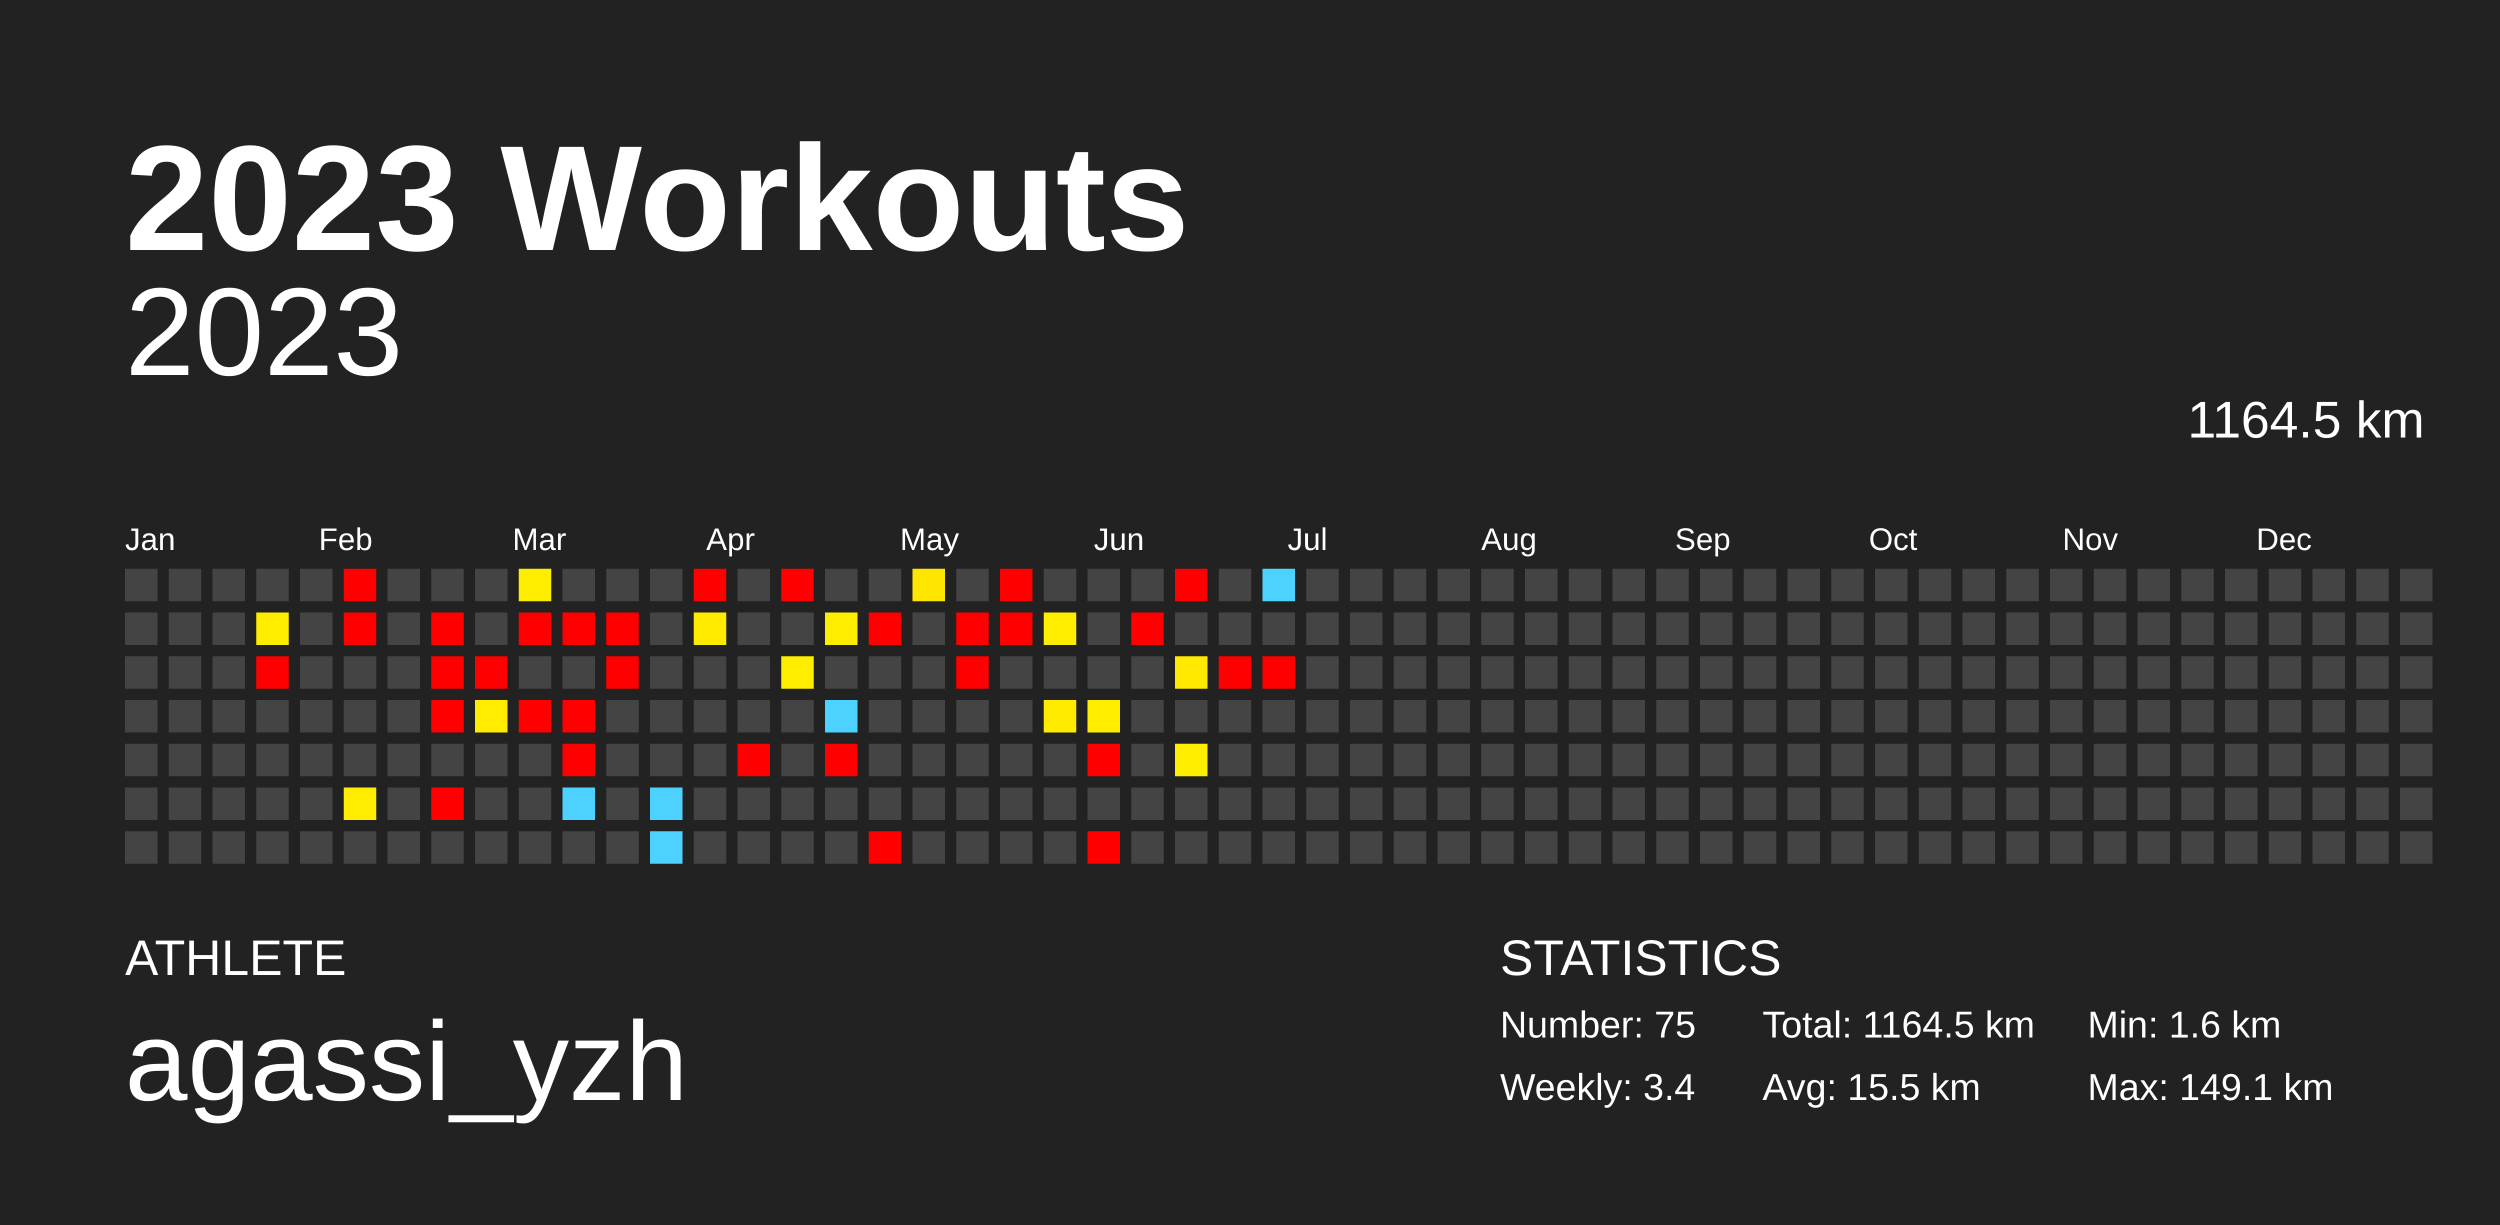
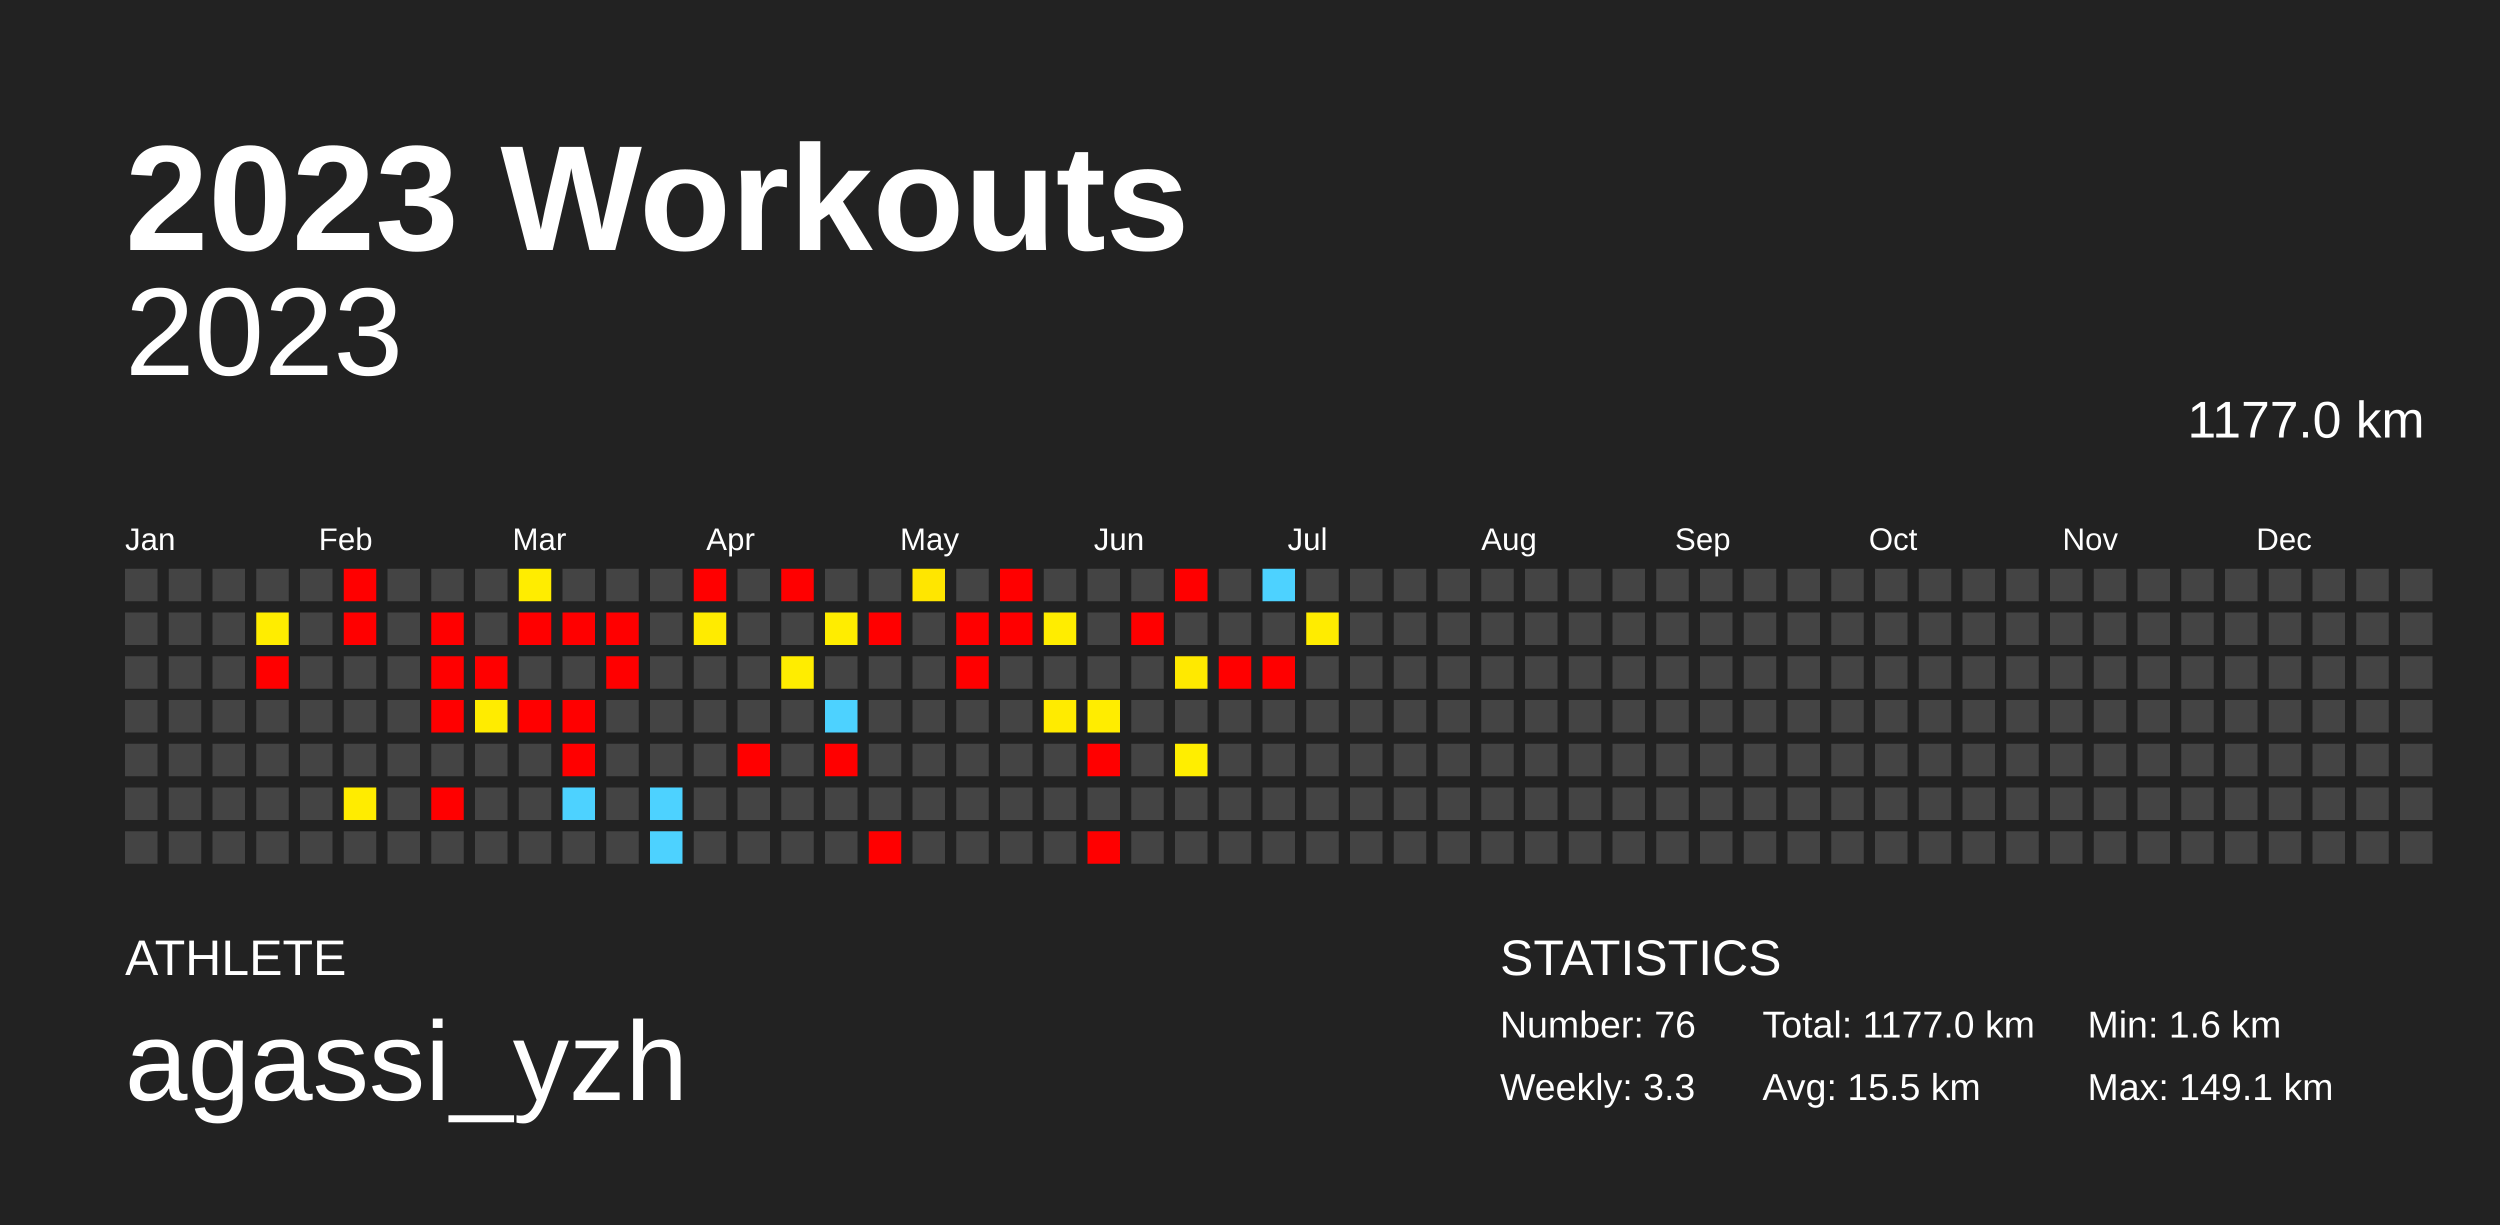
<svg xmlns="http://www.w3.org/2000/svg" baseProfile="full" height="98mm" version="1.1" viewBox="0,0,200,98" width="200mm">
  <defs />
  <rect fill="#222222" height="98" width="200" x="0" y="0" />
  <text fill="#FFFFFF" style="font-size:12px; font-family:Arial; font-weight:bold;" x="10" y="20">2023 Workouts</text>
  <text fill="#FFFFFF" style="font-size:4px; font-family:Arial" x="10" y="78">ATHLETE</text>
  <text fill="#FFFFFF" style="font-size:9px; font-family:Arial" x="10" y="88">agassi_yzh</text>
  <text fill="#FFFFFF" style="font-size:4px; font-family:Arial" x="120" y="78">STATISTICS</text>
-   <text fill="#FFFFFF" style="font-size:3px; font-family:Arial" x="120" y="83">Number: 75</text>
-   <text fill="#FFFFFF" style="font-size:3px; font-family:Arial" x="120" y="88">Weekly: 3.4</text>
-   <text fill="#FFFFFF" style="font-size:3px; font-family:Arial" x="141" y="83">Total: 1164.5 km</text>
+   <text fill="#FFFFFF" style="font-size:3px; font-family:Arial" x="120" y="83">Number: 76</text>
+   <text fill="#FFFFFF" style="font-size:3px; font-family:Arial" x="120" y="88">Weekly: 3.3</text>
+   <text fill="#FFFFFF" style="font-size:3px; font-family:Arial" x="141" y="83">Total: 1177.0 km</text>
  <text fill="#FFFFFF" style="font-size:3px; font-family:Arial" x="141" y="88">Avg: 15.5 km</text>
  <text fill="#FFFFFF" style="font-size:3px; font-family:Arial" x="167" y="83">Min: 1.6 km</text>
  <text fill="#FFFFFF" style="font-size:3px; font-family:Arial" x="167" y="88">Max: 149.1 km</text>
  <text alignment-baseline="hanging" fill="#FFFFFF" style="font-size:10.0px; font-family:Arial;" x="10" y="30">2023</text>
-   <text alignment-baseline="hanging" fill="#FFFFFF" style="font-size:4.125px; font-family:Arial;" x="175" y="35">1164.5 km</text>
+   <text alignment-baseline="hanging" fill="#FFFFFF" style="font-size:4.125px; font-family:Arial;" x="175" y="35">1177.0 km</text>
  <text fill="#FFFFFF" style="font-size:2.5px; font-family:Arial" x="10.0" y="44">Jan</text>
  <text fill="#FFFFFF" style="font-size:2.5px; font-family:Arial" x="25.5" y="44">Feb</text>
  <text fill="#FFFFFF" style="font-size:2.5px; font-family:Arial" x="41.0" y="44">Mar</text>
  <text fill="#FFFFFF" style="font-size:2.5px; font-family:Arial" x="56.5" y="44">Apr</text>
  <text fill="#FFFFFF" style="font-size:2.5px; font-family:Arial" x="72.0" y="44">May</text>
  <text fill="#FFFFFF" style="font-size:2.5px; font-family:Arial" x="87.5" y="44">Jun</text>
  <text fill="#FFFFFF" style="font-size:2.5px; font-family:Arial" x="103.0" y="44">Jul</text>
  <text fill="#FFFFFF" style="font-size:2.5px; font-family:Arial" x="118.5" y="44">Aug</text>
  <text fill="#FFFFFF" style="font-size:2.5px; font-family:Arial" x="134.0" y="44">Sep</text>
  <text fill="#FFFFFF" style="font-size:2.5px; font-family:Arial" x="149.5" y="44">Oct</text>
  <text fill="#FFFFFF" style="font-size:2.5px; font-family:Arial" x="165.0" y="44">Nov</text>
  <text fill="#FFFFFF" style="font-size:2.5px; font-family:Arial" x="180.5" y="44">Dec</text>
  <rect fill="#444444" height="2.6" width="2.6" x="10.0" y="45.5" />
  <rect fill="#444444" height="2.6" width="2.6" x="10.0" y="49.0" />
  <rect fill="#444444" height="2.6" width="2.6" x="10.0" y="52.5" />
  <rect fill="#444444" height="2.6" width="2.6" x="10.0" y="56.0" />
  <rect fill="#444444" height="2.6" width="2.6" x="10.0" y="59.5" />
  <rect fill="#444444" height="2.6" width="2.6" x="10.0" y="63.0" />
  <rect fill="#444444" height="2.6" width="2.6" x="10.0" y="66.5" />
  <rect fill="#444444" height="2.6" width="2.6" x="13.5" y="45.5" />
  <rect fill="#444444" height="2.6" width="2.6" x="13.5" y="49.0" />
  <rect fill="#444444" height="2.6" width="2.6" x="13.5" y="52.5" />
  <rect fill="#444444" height="2.6" width="2.6" x="13.5" y="56.0" />
  <rect fill="#444444" height="2.6" width="2.6" x="13.5" y="59.5" />
  <rect fill="#444444" height="2.6" width="2.6" x="13.5" y="63.0" />
  <rect fill="#444444" height="2.6" width="2.6" x="13.5" y="66.5" />
  <rect fill="#444444" height="2.6" width="2.6" x="17.0" y="45.5" />
  <rect fill="#444444" height="2.6" width="2.6" x="17.0" y="49.0" />
  <rect fill="#444444" height="2.6" width="2.6" x="17.0" y="52.5" />
  <rect fill="#444444" height="2.6" width="2.6" x="17.0" y="56.0" />
  <rect fill="#444444" height="2.6" width="2.6" x="17.0" y="59.5" />
  <rect fill="#444444" height="2.6" width="2.6" x="17.0" y="63.0" />
  <rect fill="#444444" height="2.6" width="2.6" x="17.0" y="66.5" />
  <rect fill="#444444" height="2.6" width="2.6" x="20.5" y="45.5" />
  <rect fill="#ffed00" height="2.6" width="2.6" x="20.5" y="49.0" />
  <rect fill="red" height="2.6" width="2.6" x="20.5" y="52.5" />
  <rect fill="#444444" height="2.6" width="2.6" x="20.5" y="56.0" />
  <rect fill="#444444" height="2.6" width="2.6" x="20.5" y="59.5" />
  <rect fill="#444444" height="2.6" width="2.6" x="20.5" y="63.0" />
  <rect fill="#444444" height="2.6" width="2.6" x="20.5" y="66.5" />
  <rect fill="#444444" height="2.6" width="2.6" x="24.0" y="45.5" />
  <rect fill="#444444" height="2.6" width="2.6" x="24.0" y="49.0" />
  <rect fill="#444444" height="2.6" width="2.6" x="24.0" y="52.5" />
  <rect fill="#444444" height="2.6" width="2.6" x="24.0" y="56.0" />
  <rect fill="#444444" height="2.6" width="2.6" x="24.0" y="59.5" />
  <rect fill="#444444" height="2.6" width="2.6" x="24.0" y="63.0" />
  <rect fill="#444444" height="2.6" width="2.6" x="24.0" y="66.5" />
  <rect fill="red" height="2.6" width="2.6" x="27.5" y="45.5" />
  <rect fill="red" height="2.6" width="2.6" x="27.5" y="49.0" />
  <rect fill="#444444" height="2.6" width="2.6" x="27.5" y="52.5" />
  <rect fill="#444444" height="2.6" width="2.6" x="27.5" y="56.0" />
  <rect fill="#444444" height="2.6" width="2.6" x="27.5" y="59.5" />
  <rect fill="#ffec00" height="2.6" width="2.6" x="27.5" y="63.0" />
  <rect fill="#444444" height="2.6" width="2.6" x="27.5" y="66.5" />
  <rect fill="#444444" height="2.6" width="2.6" x="31.0" y="45.5" />
  <rect fill="#444444" height="2.6" width="2.6" x="31.0" y="49.0" />
  <rect fill="#444444" height="2.6" width="2.6" x="31.0" y="52.5" />
  <rect fill="#444444" height="2.6" width="2.6" x="31.0" y="56.0" />
  <rect fill="#444444" height="2.6" width="2.6" x="31.0" y="59.5" />
  <rect fill="#444444" height="2.6" width="2.6" x="31.0" y="63.0" />
  <rect fill="#444444" height="2.6" width="2.6" x="31.0" y="66.5" />
  <rect fill="#444444" height="2.6" width="2.6" x="34.5" y="45.5" />
  <rect fill="red" height="2.6" width="2.6" x="34.5" y="49.0" />
  <rect fill="red" height="2.6" width="2.6" x="34.5" y="52.5" />
  <rect fill="red" height="2.6" width="2.6" x="34.5" y="56.0" />
  <rect fill="#444444" height="2.6" width="2.6" x="34.5" y="59.5" />
  <rect fill="red" height="2.6" width="2.6" x="34.5" y="63.0" />
  <rect fill="#444444" height="2.6" width="2.6" x="34.5" y="66.5" />
  <rect fill="#444444" height="2.6" width="2.6" x="38.0" y="45.5" />
  <rect fill="#444444" height="2.6" width="2.6" x="38.0" y="49.0" />
  <rect fill="red" height="2.6" width="2.6" x="38.0" y="52.5" />
  <rect fill="#ffec00" height="2.6" width="2.6" x="38.0" y="56.0" />
  <rect fill="#444444" height="2.6" width="2.6" x="38.0" y="59.5" />
  <rect fill="#444444" height="2.6" width="2.6" x="38.0" y="63.0" />
  <rect fill="#444444" height="2.6" width="2.6" x="38.0" y="66.5" />
  <rect fill="#ffed00" height="2.6" width="2.6" x="41.5" y="45.5" />
  <rect fill="red" height="2.6" width="2.6" x="41.5" y="49.0" />
  <rect fill="#444444" height="2.6" width="2.6" x="41.5" y="52.5" />
  <rect fill="red" height="2.6" width="2.6" x="41.5" y="56.0" />
  <rect fill="#444444" height="2.6" width="2.6" x="41.5" y="59.5" />
  <rect fill="#444444" height="2.6" width="2.6" x="41.5" y="63.0" />
  <rect fill="#444444" height="2.6" width="2.6" x="41.5" y="66.5" />
  <rect fill="#444444" height="2.6" width="2.6" x="45.0" y="45.5" />
  <rect fill="red" height="2.6" width="2.6" x="45.0" y="49.0" />
  <rect fill="#444444" height="2.6" width="2.6" x="45.0" y="52.5" />
  <rect fill="red" height="2.6" width="2.6" x="45.0" y="56.0" />
  <rect fill="red" height="2.6" width="2.6" x="45.0" y="59.5" />
  <rect fill="#4dd2ff" height="2.6" width="2.6" x="45.0" y="63.0" />
  <rect fill="#444444" height="2.6" width="2.6" x="45.0" y="66.5" />
  <rect fill="#444444" height="2.6" width="2.6" x="48.5" y="45.5" />
  <rect fill="red" height="2.6" width="2.6" x="48.5" y="49.0" />
  <rect fill="red" height="2.6" width="2.6" x="48.5" y="52.5" />
  <rect fill="#444444" height="2.6" width="2.6" x="48.5" y="56.0" />
  <rect fill="#444444" height="2.6" width="2.6" x="48.5" y="59.5" />
  <rect fill="#444444" height="2.6" width="2.6" x="48.5" y="63.0" />
  <rect fill="#444444" height="2.6" width="2.6" x="48.5" y="66.5" />
  <rect fill="#444444" height="2.6" width="2.6" x="52.0" y="45.5" />
  <rect fill="#444444" height="2.6" width="2.6" x="52.0" y="49.0" />
  <rect fill="#444444" height="2.6" width="2.6" x="52.0" y="52.5" />
  <rect fill="#444444" height="2.6" width="2.6" x="52.0" y="56.0" />
  <rect fill="#444444" height="2.6" width="2.6" x="52.0" y="59.5" />
  <rect fill="#4dd2ff" height="2.6" width="2.6" x="52.0" y="63.0" />
  <rect fill="#4dd2ff" height="2.6" width="2.6" x="52.0" y="66.5" />
  <rect fill="red" height="2.6" width="2.6" x="55.5" y="45.5" />
  <rect fill="#ffeb00" height="2.6" width="2.6" x="55.5" y="49.0" />
  <rect fill="#444444" height="2.6" width="2.6" x="55.5" y="52.5" />
  <rect fill="#444444" height="2.6" width="2.6" x="55.5" y="56.0" />
  <rect fill="#444444" height="2.6" width="2.6" x="55.5" y="59.5" />
  <rect fill="#444444" height="2.6" width="2.6" x="55.5" y="63.0" />
  <rect fill="#444444" height="2.6" width="2.6" x="55.5" y="66.5" />
  <rect fill="#444444" height="2.6" width="2.6" x="59.0" y="45.5" />
  <rect fill="#444444" height="2.6" width="2.6" x="59.0" y="49.0" />
  <rect fill="#444444" height="2.6" width="2.6" x="59.0" y="52.5" />
  <rect fill="#444444" height="2.6" width="2.6" x="59.0" y="56.0" />
  <rect fill="red" height="2.6" width="2.6" x="59.0" y="59.5" />
  <rect fill="#444444" height="2.6" width="2.6" x="59.0" y="63.0" />
  <rect fill="#444444" height="2.6" width="2.6" x="59.0" y="66.5" />
  <rect fill="red" height="2.6" width="2.6" x="62.5" y="45.5" />
  <rect fill="#444444" height="2.6" width="2.6" x="62.5" y="49.0" />
  <rect fill="#ffed00" height="2.6" width="2.6" x="62.5" y="52.5" />
  <rect fill="#444444" height="2.6" width="2.6" x="62.5" y="56.0" />
  <rect fill="#444444" height="2.6" width="2.6" x="62.5" y="59.5" />
  <rect fill="#444444" height="2.6" width="2.6" x="62.5" y="63.0" />
  <rect fill="#444444" height="2.6" width="2.6" x="62.5" y="66.5" />
  <rect fill="#444444" height="2.6" width="2.6" x="66.0" y="45.5" />
  <rect fill="#ffed00" height="2.6" width="2.6" x="66.0" y="49.0" />
  <rect fill="#444444" height="2.6" width="2.6" x="66.0" y="52.5" />
  <rect fill="#4dd2ff" height="2.6" width="2.6" x="66.0" y="56.0" />
  <rect fill="red" height="2.6" width="2.6" x="66.0" y="59.5" />
  <rect fill="#444444" height="2.6" width="2.6" x="66.0" y="63.0" />
  <rect fill="#444444" height="2.6" width="2.6" x="66.0" y="66.5" />
  <rect fill="#444444" height="2.6" width="2.6" x="69.5" y="45.5" />
  <rect fill="red" height="2.6" width="2.6" x="69.5" y="49.0" />
  <rect fill="#444444" height="2.6" width="2.6" x="69.5" y="52.5" />
  <rect fill="#444444" height="2.6" width="2.6" x="69.5" y="56.0" />
  <rect fill="#444444" height="2.6" width="2.6" x="69.5" y="59.5" />
  <rect fill="#444444" height="2.6" width="2.6" x="69.5" y="63.0" />
  <rect fill="red" height="2.6" width="2.6" x="69.5" y="66.5" />
  <rect fill="#ffe600" height="2.6" width="2.6" x="73.0" y="45.5" />
  <rect fill="#444444" height="2.6" width="2.6" x="73.0" y="49.0" />
  <rect fill="#444444" height="2.6" width="2.6" x="73.0" y="52.5" />
  <rect fill="#444444" height="2.6" width="2.6" x="73.0" y="56.0" />
  <rect fill="#444444" height="2.6" width="2.6" x="73.0" y="59.5" />
  <rect fill="#444444" height="2.6" width="2.6" x="73.0" y="63.0" />
  <rect fill="#444444" height="2.6" width="2.6" x="73.0" y="66.5" />
  <rect fill="#444444" height="2.6" width="2.6" x="76.5" y="45.5" />
  <rect fill="red" height="2.6" width="2.6" x="76.5" y="49.0" />
  <rect fill="red" height="2.6" width="2.6" x="76.5" y="52.5" />
  <rect fill="#444444" height="2.6" width="2.6" x="76.5" y="56.0" />
  <rect fill="#444444" height="2.6" width="2.6" x="76.5" y="59.5" />
  <rect fill="#444444" height="2.6" width="2.6" x="76.5" y="63.0" />
  <rect fill="#444444" height="2.6" width="2.6" x="76.5" y="66.5" />
  <rect fill="red" height="2.6" width="2.6" x="80.0" y="45.5" />
  <rect fill="red" height="2.6" width="2.6" x="80.0" y="49.0" />
  <rect fill="#444444" height="2.6" width="2.6" x="80.0" y="52.5" />
  <rect fill="#444444" height="2.6" width="2.6" x="80.0" y="56.0" />
  <rect fill="#444444" height="2.6" width="2.6" x="80.0" y="59.5" />
  <rect fill="#444444" height="2.6" width="2.6" x="80.0" y="63.0" />
  <rect fill="#444444" height="2.6" width="2.6" x="80.0" y="66.5" />
  <rect fill="#444444" height="2.6" width="2.6" x="83.5" y="45.5" />
  <rect fill="#ffed00" height="2.6" width="2.6" x="83.5" y="49.0" />
  <rect fill="#444444" height="2.6" width="2.6" x="83.5" y="52.5" />
  <rect fill="#ffeb00" height="2.6" width="2.6" x="83.5" y="56.0" />
  <rect fill="#444444" height="2.6" width="2.6" x="83.5" y="59.5" />
  <rect fill="#444444" height="2.6" width="2.6" x="83.5" y="63.0" />
  <rect fill="#444444" height="2.6" width="2.6" x="83.5" y="66.5" />
  <rect fill="#444444" height="2.6" width="2.6" x="87.0" y="45.5" />
  <rect fill="#444444" height="2.6" width="2.6" x="87.0" y="49.0" />
  <rect fill="#444444" height="2.6" width="2.6" x="87.0" y="52.5" />
  <rect fill="#ffed00" height="2.6" width="2.6" x="87.0" y="56.0" />
  <rect fill="red" height="2.6" width="2.6" x="87.0" y="59.5" />
  <rect fill="#444444" height="2.6" width="2.6" x="87.0" y="63.0" />
  <rect fill="red" height="2.6" width="2.6" x="87.0" y="66.5" />
  <rect fill="#444444" height="2.6" width="2.6" x="90.5" y="45.5" />
  <rect fill="red" height="2.6" width="2.6" x="90.5" y="49.0" />
  <rect fill="#444444" height="2.6" width="2.6" x="90.5" y="52.5" />
  <rect fill="#444444" height="2.6" width="2.6" x="90.5" y="56.0" />
  <rect fill="#444444" height="2.6" width="2.6" x="90.5" y="59.5" />
  <rect fill="#444444" height="2.6" width="2.6" x="90.5" y="63.0" />
  <rect fill="#444444" height="2.6" width="2.6" x="90.5" y="66.5" />
  <rect fill="red" height="2.6" width="2.6" x="94.0" y="45.5" />
  <rect fill="#444444" height="2.6" width="2.6" x="94.0" y="49.0" />
  <rect fill="#ffe900" height="2.6" width="2.6" x="94.0" y="52.5" />
  <rect fill="#444444" height="2.6" width="2.6" x="94.0" y="56.0" />
  <rect fill="#ffee00" height="2.6" width="2.6" x="94.0" y="59.5" />
  <rect fill="#444444" height="2.6" width="2.6" x="94.0" y="63.0" />
  <rect fill="#444444" height="2.6" width="2.6" x="94.0" y="66.5" />
  <rect fill="#444444" height="2.6" width="2.6" x="97.5" y="45.5" />
  <rect fill="#444444" height="2.6" width="2.6" x="97.5" y="49.0" />
  <rect fill="red" height="2.6" width="2.6" x="97.5" y="52.5" />
  <rect fill="#444444" height="2.6" width="2.6" x="97.5" y="56.0" />
  <rect fill="#444444" height="2.6" width="2.6" x="97.5" y="59.5" />
  <rect fill="#444444" height="2.6" width="2.6" x="97.5" y="63.0" />
  <rect fill="#444444" height="2.6" width="2.6" x="97.5" y="66.5" />
  <rect fill="#4dd2ff" height="2.6" width="2.6" x="101.0" y="45.5" />
  <rect fill="#444444" height="2.6" width="2.6" x="101.0" y="49.0" />
  <rect fill="red" height="2.6" width="2.6" x="101.0" y="52.5" />
  <rect fill="#444444" height="2.6" width="2.6" x="101.0" y="56.0" />
  <rect fill="#444444" height="2.6" width="2.6" x="101.0" y="59.5" />
  <rect fill="#444444" height="2.6" width="2.6" x="101.0" y="63.0" />
  <rect fill="#444444" height="2.6" width="2.6" x="101.0" y="66.5" />
  <rect fill="#444444" height="2.6" width="2.6" x="104.5" y="45.5" />
-   <rect fill="#444444" height="2.6" width="2.6" x="104.5" y="49.0" />
+   <rect fill="#ffec00" height="2.6" width="2.6" x="104.5" y="49.0" />
  <rect fill="#444444" height="2.6" width="2.6" x="104.5" y="52.5" />
  <rect fill="#444444" height="2.6" width="2.6" x="104.5" y="56.0" />
  <rect fill="#444444" height="2.6" width="2.6" x="104.5" y="59.5" />
  <rect fill="#444444" height="2.6" width="2.6" x="104.5" y="63.0" />
  <rect fill="#444444" height="2.6" width="2.6" x="104.5" y="66.5" />
  <rect fill="#444444" height="2.6" width="2.6" x="108.0" y="45.5" />
  <rect fill="#444444" height="2.6" width="2.6" x="108.0" y="49.0" />
  <rect fill="#444444" height="2.6" width="2.6" x="108.0" y="52.5" />
  <rect fill="#444444" height="2.6" width="2.6" x="108.0" y="56.0" />
  <rect fill="#444444" height="2.6" width="2.6" x="108.0" y="59.5" />
  <rect fill="#444444" height="2.6" width="2.6" x="108.0" y="63.0" />
  <rect fill="#444444" height="2.6" width="2.6" x="108.0" y="66.5" />
  <rect fill="#444444" height="2.6" width="2.6" x="111.5" y="45.5" />
  <rect fill="#444444" height="2.6" width="2.6" x="111.5" y="49.0" />
  <rect fill="#444444" height="2.6" width="2.6" x="111.5" y="52.5" />
  <rect fill="#444444" height="2.6" width="2.6" x="111.5" y="56.0" />
  <rect fill="#444444" height="2.6" width="2.6" x="111.5" y="59.5" />
  <rect fill="#444444" height="2.6" width="2.6" x="111.5" y="63.0" />
  <rect fill="#444444" height="2.6" width="2.6" x="111.5" y="66.5" />
  <rect fill="#444444" height="2.6" width="2.6" x="115.0" y="45.5" />
  <rect fill="#444444" height="2.6" width="2.6" x="115.0" y="49.0" />
  <rect fill="#444444" height="2.6" width="2.6" x="115.0" y="52.5" />
  <rect fill="#444444" height="2.6" width="2.6" x="115.0" y="56.0" />
  <rect fill="#444444" height="2.6" width="2.6" x="115.0" y="59.5" />
  <rect fill="#444444" height="2.6" width="2.6" x="115.0" y="63.0" />
  <rect fill="#444444" height="2.6" width="2.6" x="115.0" y="66.5" />
  <rect fill="#444444" height="2.6" width="2.6" x="118.5" y="45.5" />
  <rect fill="#444444" height="2.6" width="2.6" x="118.5" y="49.0" />
  <rect fill="#444444" height="2.6" width="2.6" x="118.5" y="52.5" />
  <rect fill="#444444" height="2.6" width="2.6" x="118.5" y="56.0" />
  <rect fill="#444444" height="2.6" width="2.6" x="118.5" y="59.5" />
  <rect fill="#444444" height="2.6" width="2.6" x="118.5" y="63.0" />
  <rect fill="#444444" height="2.6" width="2.6" x="118.5" y="66.5" />
  <rect fill="#444444" height="2.6" width="2.6" x="122.0" y="45.5" />
  <rect fill="#444444" height="2.6" width="2.6" x="122.0" y="49.0" />
  <rect fill="#444444" height="2.6" width="2.6" x="122.0" y="52.5" />
  <rect fill="#444444" height="2.6" width="2.6" x="122.0" y="56.0" />
  <rect fill="#444444" height="2.6" width="2.6" x="122.0" y="59.5" />
  <rect fill="#444444" height="2.6" width="2.6" x="122.0" y="63.0" />
  <rect fill="#444444" height="2.6" width="2.6" x="122.0" y="66.5" />
  <rect fill="#444444" height="2.6" width="2.6" x="125.5" y="45.5" />
  <rect fill="#444444" height="2.6" width="2.6" x="125.5" y="49.0" />
  <rect fill="#444444" height="2.6" width="2.6" x="125.5" y="52.5" />
  <rect fill="#444444" height="2.6" width="2.6" x="125.5" y="56.0" />
  <rect fill="#444444" height="2.6" width="2.6" x="125.5" y="59.5" />
  <rect fill="#444444" height="2.6" width="2.6" x="125.5" y="63.0" />
  <rect fill="#444444" height="2.6" width="2.6" x="125.5" y="66.5" />
  <rect fill="#444444" height="2.6" width="2.6" x="129.0" y="45.5" />
  <rect fill="#444444" height="2.6" width="2.6" x="129.0" y="49.0" />
  <rect fill="#444444" height="2.6" width="2.6" x="129.0" y="52.5" />
  <rect fill="#444444" height="2.6" width="2.6" x="129.0" y="56.0" />
  <rect fill="#444444" height="2.6" width="2.6" x="129.0" y="59.5" />
  <rect fill="#444444" height="2.6" width="2.6" x="129.0" y="63.0" />
  <rect fill="#444444" height="2.6" width="2.6" x="129.0" y="66.5" />
  <rect fill="#444444" height="2.6" width="2.6" x="132.5" y="45.5" />
  <rect fill="#444444" height="2.6" width="2.6" x="132.5" y="49.0" />
  <rect fill="#444444" height="2.6" width="2.6" x="132.5" y="52.5" />
  <rect fill="#444444" height="2.6" width="2.6" x="132.5" y="56.0" />
  <rect fill="#444444" height="2.6" width="2.6" x="132.5" y="59.5" />
  <rect fill="#444444" height="2.6" width="2.6" x="132.5" y="63.0" />
  <rect fill="#444444" height="2.6" width="2.6" x="132.5" y="66.5" />
  <rect fill="#444444" height="2.6" width="2.6" x="136.0" y="45.5" />
  <rect fill="#444444" height="2.6" width="2.6" x="136.0" y="49.0" />
  <rect fill="#444444" height="2.6" width="2.6" x="136.0" y="52.5" />
  <rect fill="#444444" height="2.6" width="2.6" x="136.0" y="56.0" />
  <rect fill="#444444" height="2.6" width="2.6" x="136.0" y="59.5" />
  <rect fill="#444444" height="2.6" width="2.6" x="136.0" y="63.0" />
  <rect fill="#444444" height="2.6" width="2.6" x="136.0" y="66.5" />
  <rect fill="#444444" height="2.6" width="2.6" x="139.5" y="45.5" />
  <rect fill="#444444" height="2.6" width="2.6" x="139.5" y="49.0" />
  <rect fill="#444444" height="2.6" width="2.6" x="139.5" y="52.5" />
  <rect fill="#444444" height="2.6" width="2.6" x="139.5" y="56.0" />
  <rect fill="#444444" height="2.6" width="2.6" x="139.5" y="59.5" />
  <rect fill="#444444" height="2.6" width="2.6" x="139.5" y="63.0" />
  <rect fill="#444444" height="2.6" width="2.6" x="139.5" y="66.5" />
  <rect fill="#444444" height="2.6" width="2.6" x="143.0" y="45.5" />
  <rect fill="#444444" height="2.6" width="2.6" x="143.0" y="49.0" />
  <rect fill="#444444" height="2.6" width="2.6" x="143.0" y="52.5" />
  <rect fill="#444444" height="2.6" width="2.6" x="143.0" y="56.0" />
  <rect fill="#444444" height="2.6" width="2.6" x="143.0" y="59.5" />
  <rect fill="#444444" height="2.6" width="2.6" x="143.0" y="63.0" />
  <rect fill="#444444" height="2.6" width="2.6" x="143.0" y="66.5" />
  <rect fill="#444444" height="2.6" width="2.6" x="146.5" y="45.5" />
  <rect fill="#444444" height="2.6" width="2.6" x="146.5" y="49.0" />
  <rect fill="#444444" height="2.6" width="2.6" x="146.5" y="52.5" />
  <rect fill="#444444" height="2.6" width="2.6" x="146.5" y="56.0" />
  <rect fill="#444444" height="2.6" width="2.6" x="146.5" y="59.5" />
  <rect fill="#444444" height="2.6" width="2.6" x="146.5" y="63.0" />
  <rect fill="#444444" height="2.6" width="2.6" x="146.5" y="66.5" />
  <rect fill="#444444" height="2.6" width="2.6" x="150.0" y="45.5" />
  <rect fill="#444444" height="2.6" width="2.6" x="150.0" y="49.0" />
  <rect fill="#444444" height="2.6" width="2.6" x="150.0" y="52.5" />
  <rect fill="#444444" height="2.6" width="2.6" x="150.0" y="56.0" />
  <rect fill="#444444" height="2.6" width="2.6" x="150.0" y="59.5" />
  <rect fill="#444444" height="2.6" width="2.6" x="150.0" y="63.0" />
  <rect fill="#444444" height="2.6" width="2.6" x="150.0" y="66.5" />
  <rect fill="#444444" height="2.6" width="2.6" x="153.5" y="45.5" />
  <rect fill="#444444" height="2.6" width="2.6" x="153.5" y="49.0" />
  <rect fill="#444444" height="2.6" width="2.6" x="153.5" y="52.5" />
  <rect fill="#444444" height="2.6" width="2.6" x="153.5" y="56.0" />
  <rect fill="#444444" height="2.6" width="2.6" x="153.5" y="59.5" />
  <rect fill="#444444" height="2.6" width="2.6" x="153.5" y="63.0" />
  <rect fill="#444444" height="2.6" width="2.6" x="153.5" y="66.5" />
  <rect fill="#444444" height="2.6" width="2.6" x="157.0" y="45.5" />
  <rect fill="#444444" height="2.6" width="2.6" x="157.0" y="49.0" />
  <rect fill="#444444" height="2.6" width="2.6" x="157.0" y="52.5" />
  <rect fill="#444444" height="2.6" width="2.6" x="157.0" y="56.0" />
  <rect fill="#444444" height="2.6" width="2.6" x="157.0" y="59.5" />
  <rect fill="#444444" height="2.6" width="2.6" x="157.0" y="63.0" />
  <rect fill="#444444" height="2.6" width="2.6" x="157.0" y="66.5" />
  <rect fill="#444444" height="2.6" width="2.6" x="160.5" y="45.5" />
  <rect fill="#444444" height="2.6" width="2.6" x="160.5" y="49.0" />
  <rect fill="#444444" height="2.6" width="2.6" x="160.5" y="52.5" />
  <rect fill="#444444" height="2.6" width="2.6" x="160.5" y="56.0" />
  <rect fill="#444444" height="2.6" width="2.6" x="160.5" y="59.5" />
  <rect fill="#444444" height="2.6" width="2.6" x="160.5" y="63.0" />
  <rect fill="#444444" height="2.6" width="2.6" x="160.5" y="66.5" />
  <rect fill="#444444" height="2.6" width="2.6" x="164.0" y="45.5" />
  <rect fill="#444444" height="2.6" width="2.6" x="164.0" y="49.0" />
  <rect fill="#444444" height="2.6" width="2.6" x="164.0" y="52.5" />
  <rect fill="#444444" height="2.6" width="2.6" x="164.0" y="56.0" />
  <rect fill="#444444" height="2.6" width="2.6" x="164.0" y="59.5" />
  <rect fill="#444444" height="2.6" width="2.6" x="164.0" y="63.0" />
  <rect fill="#444444" height="2.6" width="2.6" x="164.0" y="66.5" />
  <rect fill="#444444" height="2.6" width="2.6" x="167.5" y="45.5" />
  <rect fill="#444444" height="2.6" width="2.6" x="167.5" y="49.0" />
  <rect fill="#444444" height="2.6" width="2.6" x="167.5" y="52.5" />
  <rect fill="#444444" height="2.6" width="2.6" x="167.5" y="56.0" />
  <rect fill="#444444" height="2.6" width="2.6" x="167.5" y="59.5" />
  <rect fill="#444444" height="2.6" width="2.6" x="167.5" y="63.0" />
  <rect fill="#444444" height="2.6" width="2.6" x="167.5" y="66.5" />
  <rect fill="#444444" height="2.6" width="2.6" x="171.0" y="45.5" />
  <rect fill="#444444" height="2.6" width="2.6" x="171.0" y="49.0" />
  <rect fill="#444444" height="2.6" width="2.6" x="171.0" y="52.5" />
  <rect fill="#444444" height="2.6" width="2.6" x="171.0" y="56.0" />
  <rect fill="#444444" height="2.6" width="2.6" x="171.0" y="59.5" />
  <rect fill="#444444" height="2.6" width="2.6" x="171.0" y="63.0" />
  <rect fill="#444444" height="2.6" width="2.6" x="171.0" y="66.5" />
  <rect fill="#444444" height="2.6" width="2.6" x="174.5" y="45.5" />
  <rect fill="#444444" height="2.6" width="2.6" x="174.5" y="49.0" />
  <rect fill="#444444" height="2.6" width="2.6" x="174.5" y="52.5" />
  <rect fill="#444444" height="2.6" width="2.6" x="174.5" y="56.0" />
  <rect fill="#444444" height="2.6" width="2.6" x="174.5" y="59.5" />
  <rect fill="#444444" height="2.6" width="2.6" x="174.5" y="63.0" />
  <rect fill="#444444" height="2.6" width="2.6" x="174.5" y="66.5" />
  <rect fill="#444444" height="2.6" width="2.6" x="178.0" y="45.5" />
  <rect fill="#444444" height="2.6" width="2.6" x="178.0" y="49.0" />
  <rect fill="#444444" height="2.6" width="2.6" x="178.0" y="52.5" />
  <rect fill="#444444" height="2.6" width="2.6" x="178.0" y="56.0" />
  <rect fill="#444444" height="2.6" width="2.6" x="178.0" y="59.5" />
  <rect fill="#444444" height="2.6" width="2.6" x="178.0" y="63.0" />
  <rect fill="#444444" height="2.6" width="2.6" x="178.0" y="66.5" />
  <rect fill="#444444" height="2.6" width="2.6" x="181.5" y="45.5" />
  <rect fill="#444444" height="2.6" width="2.6" x="181.5" y="49.0" />
  <rect fill="#444444" height="2.6" width="2.6" x="181.5" y="52.5" />
  <rect fill="#444444" height="2.6" width="2.6" x="181.5" y="56.0" />
  <rect fill="#444444" height="2.6" width="2.6" x="181.5" y="59.5" />
  <rect fill="#444444" height="2.6" width="2.6" x="181.5" y="63.0" />
  <rect fill="#444444" height="2.6" width="2.6" x="181.5" y="66.5" />
  <rect fill="#444444" height="2.6" width="2.6" x="185.0" y="45.5" />
  <rect fill="#444444" height="2.6" width="2.6" x="185.0" y="49.0" />
  <rect fill="#444444" height="2.6" width="2.6" x="185.0" y="52.5" />
  <rect fill="#444444" height="2.6" width="2.6" x="185.0" y="56.0" />
  <rect fill="#444444" height="2.6" width="2.6" x="185.0" y="59.5" />
  <rect fill="#444444" height="2.6" width="2.6" x="185.0" y="63.0" />
  <rect fill="#444444" height="2.6" width="2.6" x="185.0" y="66.5" />
  <rect fill="#444444" height="2.6" width="2.6" x="188.5" y="45.5" />
  <rect fill="#444444" height="2.6" width="2.6" x="188.5" y="49.0" />
  <rect fill="#444444" height="2.6" width="2.6" x="188.5" y="52.5" />
  <rect fill="#444444" height="2.6" width="2.6" x="188.5" y="56.0" />
  <rect fill="#444444" height="2.6" width="2.6" x="188.5" y="59.5" />
  <rect fill="#444444" height="2.6" width="2.6" x="188.5" y="63.0" />
  <rect fill="#444444" height="2.6" width="2.6" x="188.5" y="66.5" />
  <rect fill="#444444" height="2.6" width="2.6" x="192.0" y="45.5" />
  <rect fill="#444444" height="2.6" width="2.6" x="192.0" y="49.0" />
  <rect fill="#444444" height="2.6" width="2.6" x="192.0" y="52.5" />
  <rect fill="#444444" height="2.6" width="2.6" x="192.0" y="56.0" />
  <rect fill="#444444" height="2.6" width="2.6" x="192.0" y="59.5" />
  <rect fill="#444444" height="2.6" width="2.6" x="192.0" y="63.0" />
  <rect fill="#444444" height="2.6" width="2.6" x="192.0" y="66.5" />
</svg>
